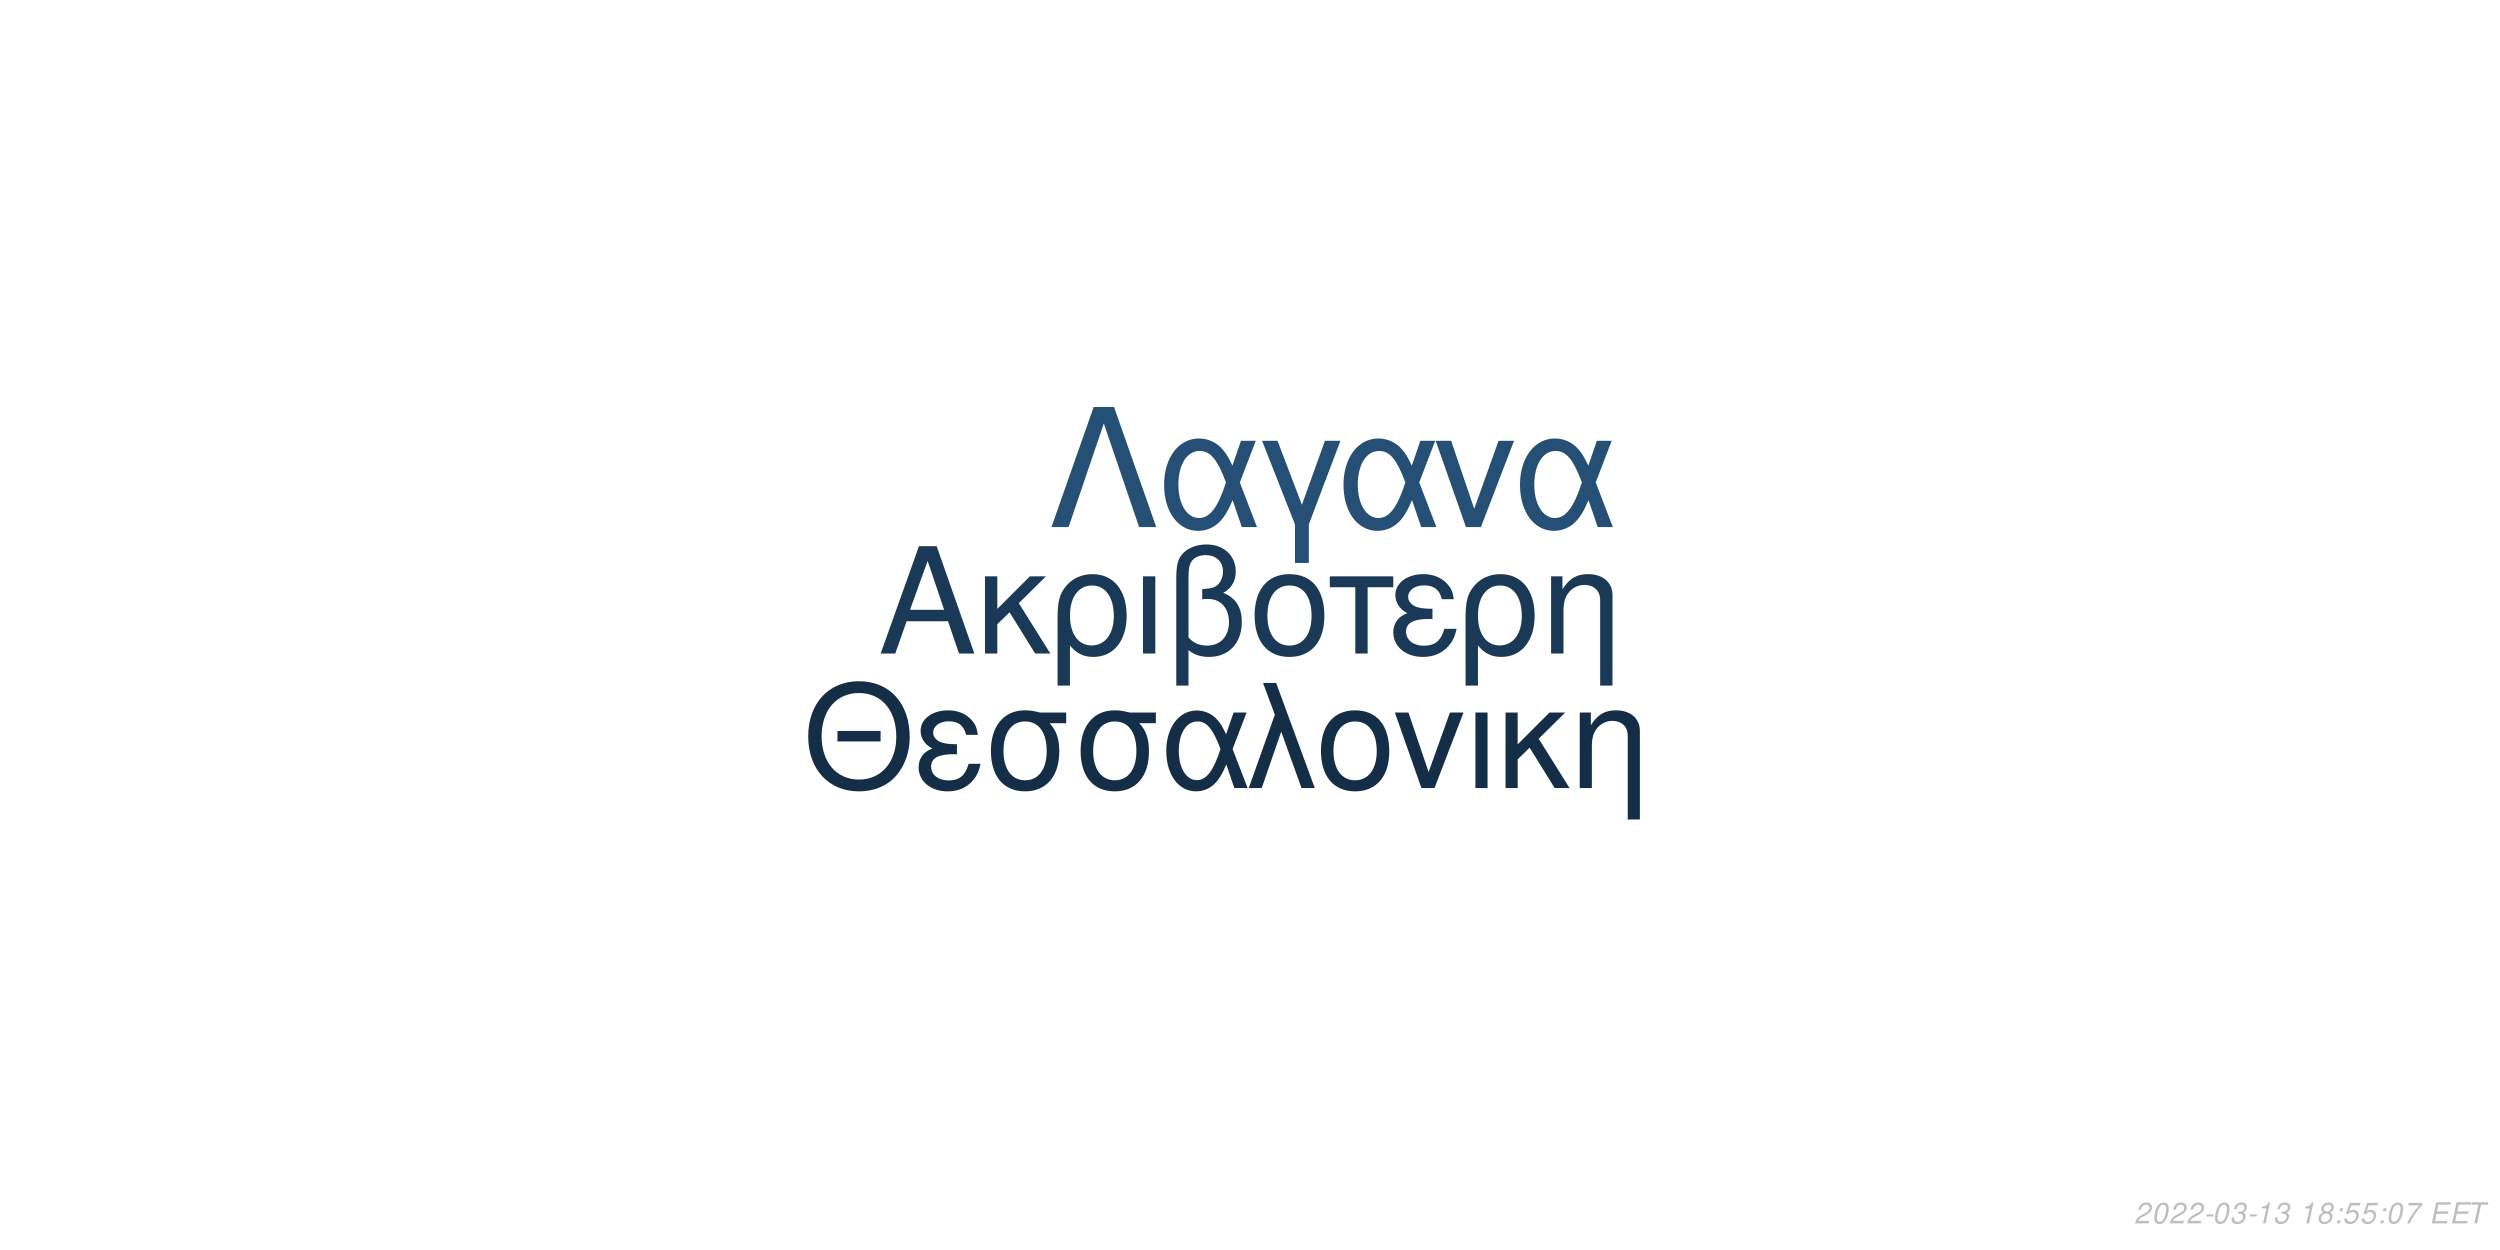
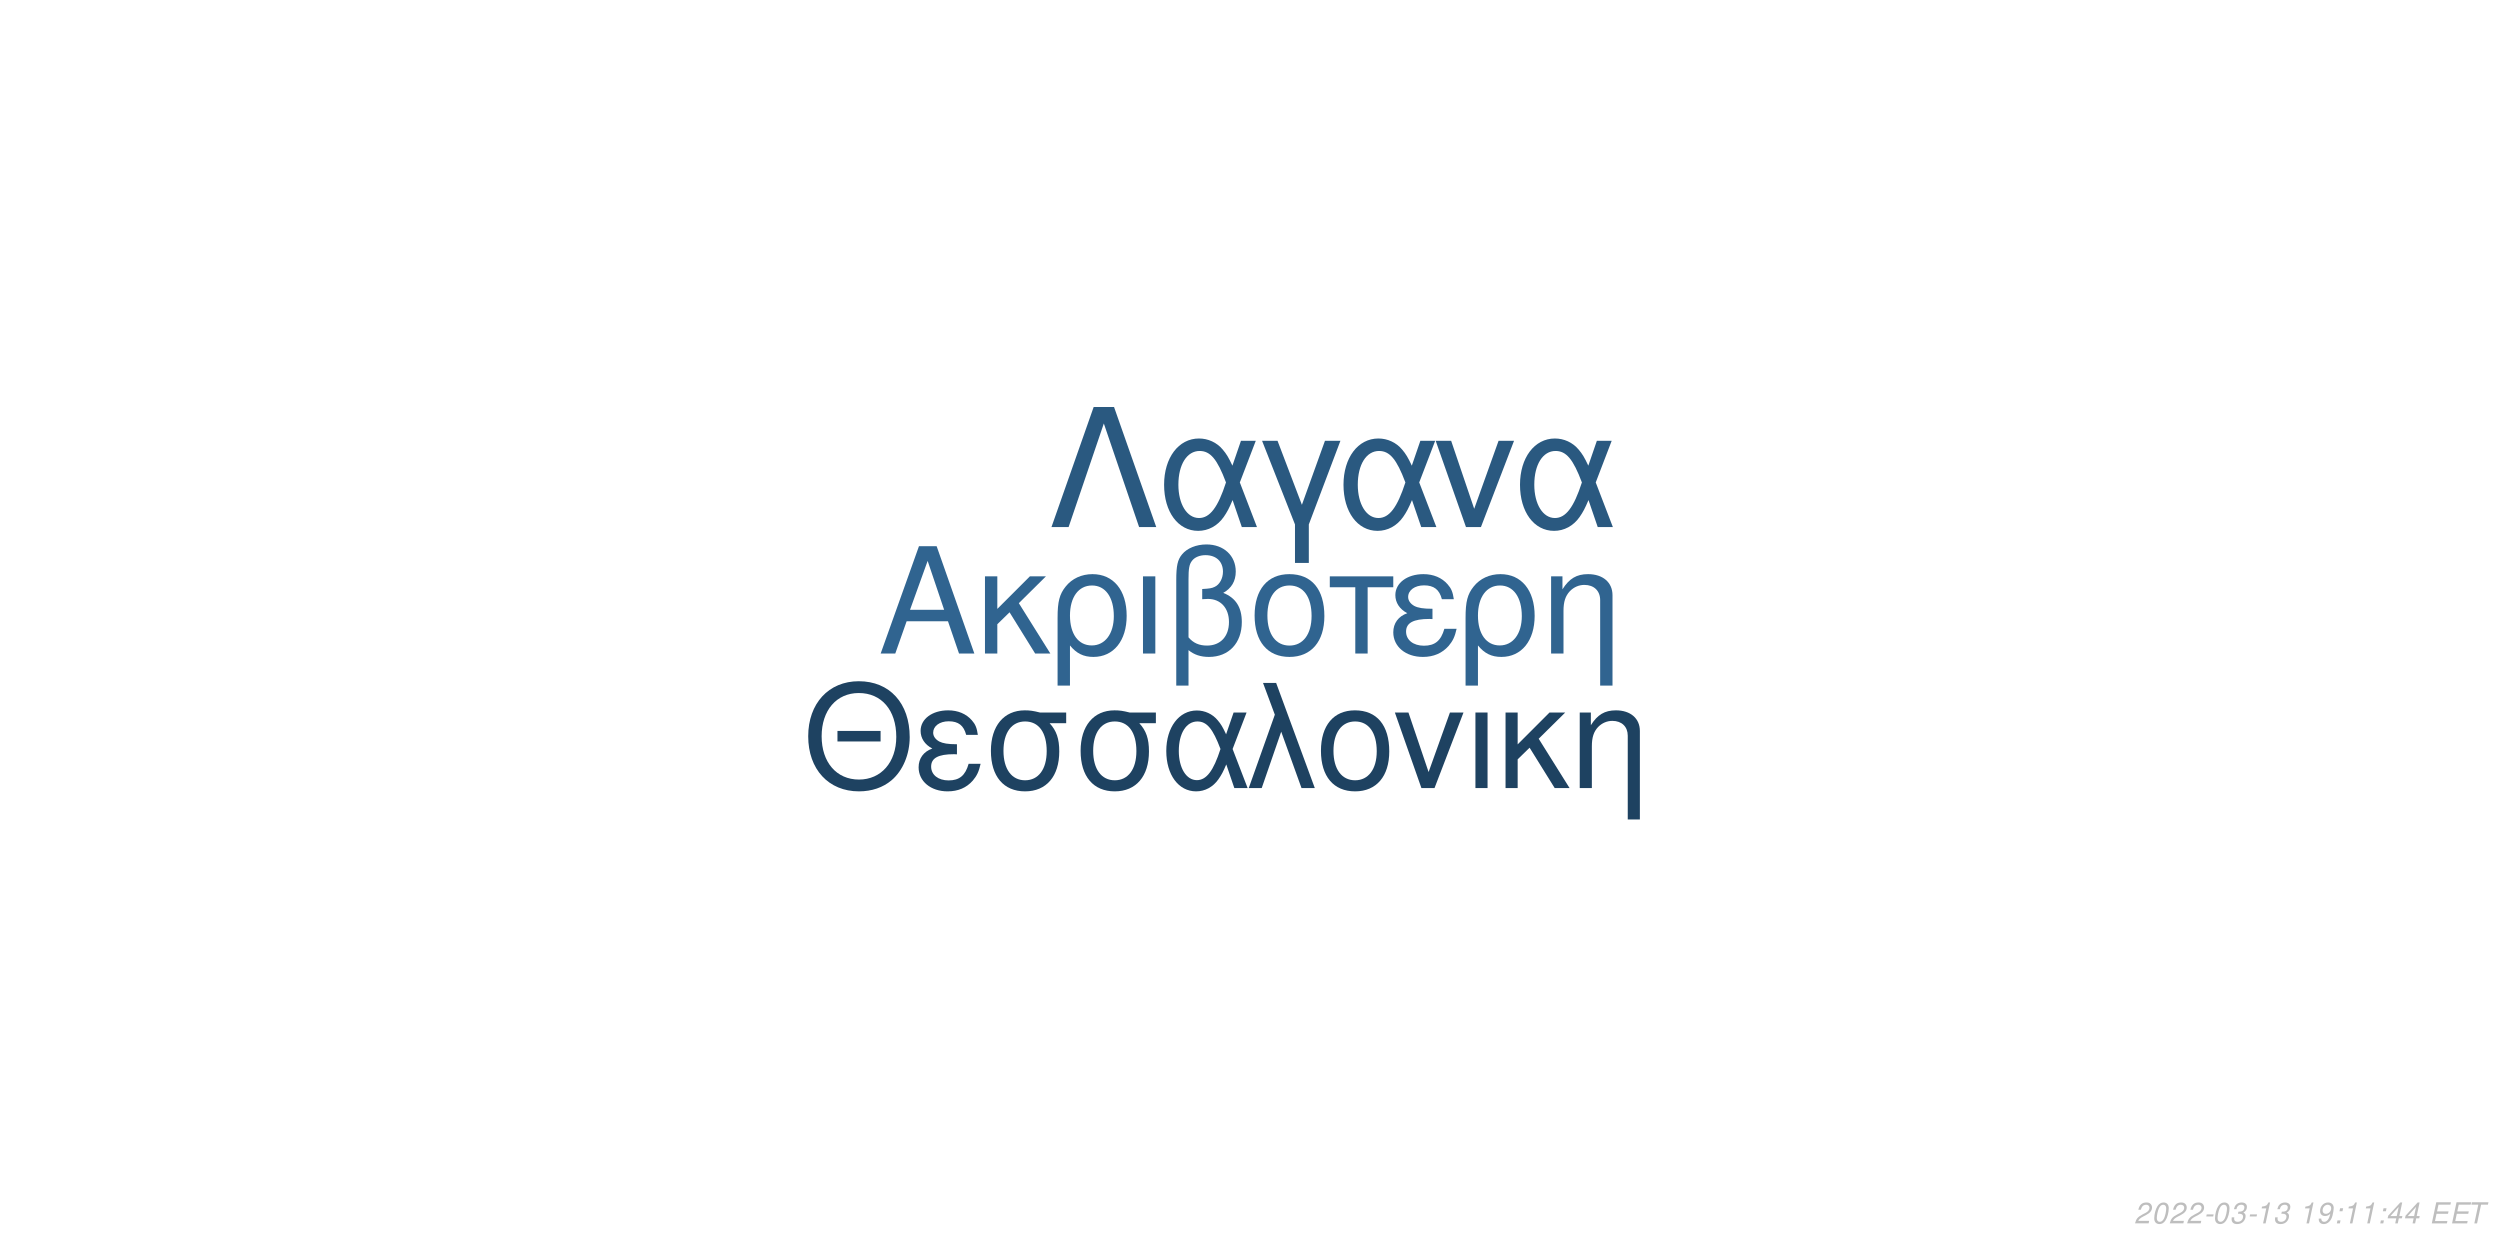
<svg xmlns="http://www.w3.org/2000/svg" xmlns:xlink="http://www.w3.org/1999/xlink" width="864pt" height="432pt" viewBox="0 0 864 432" version="1.1">
  <defs>
    <g>
      <symbol overflow="visible" id="glyph0-0">
        <path style="stroke:none;" d="" />
      </symbol>
      <symbol overflow="visible" id="glyph0-1">
        <path style="stroke:none;" d="M 24.125 -11.141 L 27.938 0 L 33.234 0 L 20.203 -37.094 L 14.094 -37.094 L 0.859 0 L 5.906 0 L 9.828 -11.141 Z M 22.797 -15.109 L 11 -15.109 L 17.094 -32.016 Z M 22.797 -15.109 " />
      </symbol>
      <symbol overflow="visible" id="glyph0-2">
        <path style="stroke:none;" d="M 7.172 -15.422 L 7.172 -26.672 L 2.906 -26.672 L 2.906 0 L 7.172 0 L 7.172 -10.125 L 11.406 -14.25 L 20.25 0 L 25.5 0 L 14.609 -17.406 L 23.969 -26.672 L 18.422 -26.672 Z M 7.172 -15.422 " />
      </symbol>
      <symbol overflow="visible" id="glyph0-3">
        <path style="stroke:none;" d="M 3 11.094 L 7.281 11.094 L 7.281 -2.797 C 9.516 -0.047 11.953 1.172 15.375 1.172 C 22.344 1.172 26.875 -4.422 26.875 -13.031 C 26.875 -21.891 22.297 -27.438 15.062 -27.438 C 11.297 -27.438 7.984 -25.906 5.797 -23.156 C 3.672 -20.516 3 -17.969 3 -12.359 Z M 14.906 -23.516 C 19.547 -23.516 22.438 -19.438 22.438 -12.922 C 22.438 -6.812 19.391 -2.797 14.812 -2.797 C 10.172 -2.797 7.281 -6.766 7.281 -13.125 C 7.281 -19.484 10.234 -23.516 14.906 -23.516 Z M 14.906 -23.516 " />
      </symbol>
      <symbol overflow="visible" id="glyph0-4">
        <path style="stroke:none;" d="M 3.516 0 L 7.781 0 L 7.781 -26.672 L 3.516 -26.672 Z M 3.516 0 " />
      </symbol>
      <symbol overflow="visible" id="glyph0-5">
        <path style="stroke:none;" d="M 4.016 11.094 L 8.25 11.094 L 8.25 -1.172 C 10.172 0.406 12.422 1.172 15.312 1.172 C 22.188 1.172 26.672 -3.609 26.672 -10.891 C 26.672 -15.984 24.578 -19.234 20.25 -20.969 C 23.109 -22.547 24.578 -25.031 24.578 -28.344 C 24.578 -33.844 20.406 -37.703 14.453 -37.703 C 10.938 -37.703 7.734 -36.391 6 -34.25 C 4.484 -32.422 4.016 -30.328 4.016 -25.391 Z M 8.25 -25.656 C 8.25 -29.359 8.5 -30.844 9.469 -32.062 C 10.375 -33.281 12.156 -34 14.094 -34 C 17.812 -34 20.156 -31.812 20.156 -28.297 C 20.156 -25.953 18.984 -23.812 17.297 -23.047 C 16.281 -22.547 15.469 -22.438 12.984 -22.297 L 12.984 -18.781 C 13.734 -18.828 14.344 -18.875 14.969 -18.875 C 19.344 -18.875 22.234 -15.719 22.234 -10.891 C 22.234 -5.906 19.281 -2.75 14.656 -2.75 C 11.953 -2.75 9.922 -3.609 8.25 -5.594 Z M 8.25 -25.656 " />
      </symbol>
      <symbol overflow="visible" id="glyph0-6">
        <path style="stroke:none;" d="M 14.094 -27.438 C 6.562 -27.438 2.094 -22.094 2.094 -13.125 C 2.094 -4.125 6.562 1.172 14.141 1.172 C 21.672 1.172 26.203 -4.172 26.203 -12.922 C 26.203 -22.188 21.828 -27.438 14.094 -27.438 Z M 14.141 -23.516 C 18.938 -23.516 21.781 -19.594 21.781 -12.984 C 21.781 -6.672 18.828 -2.75 14.141 -2.75 C 9.422 -2.75 6.516 -6.672 6.516 -13.125 C 6.516 -19.594 9.422 -23.516 14.141 -23.516 Z M 14.141 -23.516 " />
      </symbol>
      <symbol overflow="visible" id="glyph0-7">
        <path style="stroke:none;" d="M 7.891 0 L 12.156 0 L 12.156 -22.906 L 21.016 -22.906 L 21.016 -26.672 L -0.922 -26.672 L -0.922 -22.906 L 7.891 -22.906 Z M 7.891 0 " />
      </symbol>
      <symbol overflow="visible" id="glyph0-8">
        <path style="stroke:none;" d="M 14.562 -15.469 C 11.344 -15.469 9.562 -15.781 8.297 -16.438 C 6.922 -17.203 6.156 -18.328 6.156 -19.547 C 6.156 -21.891 8.453 -23.562 11.656 -23.562 C 15.062 -23.562 16.953 -22.094 17.812 -18.781 L 21.938 -18.781 C 21.578 -21.266 21.062 -22.5 19.797 -23.922 C 17.812 -26.203 14.906 -27.438 11.453 -27.438 C 5.797 -27.438 1.734 -24.375 1.734 -20.203 C 1.734 -17.609 3.156 -15.375 5.859 -13.938 C 2.797 -12.875 1.016 -10.484 1.016 -7.328 C 1.016 -2.391 5.297 1.172 11.25 1.172 C 14.969 1.172 17.906 -0.109 20.156 -2.641 C 21.578 -4.328 22.297 -5.797 22.906 -8.547 L 18.672 -8.547 C 17.5 -4.422 15.422 -2.703 11.609 -2.703 C 7.938 -2.703 5.438 -4.688 5.438 -7.578 C 5.438 -10.578 7.938 -11.953 13.484 -11.953 C 13.641 -11.953 14.094 -11.953 14.562 -11.906 Z M 14.562 -15.469 " />
      </symbol>
      <symbol overflow="visible" id="glyph0-9">
        <path style="stroke:none;" d="M 3.562 -26.672 L 3.562 0 L 7.844 0 L 7.844 -14.703 C 7.844 -17.906 8.5 -19.891 10.031 -21.531 C 11.406 -22.953 13.188 -23.719 15.062 -23.719 C 18.375 -23.719 20.516 -21.672 20.516 -18.469 L 20.516 11.094 L 24.781 11.094 L 24.781 -20.156 C 24.781 -24.578 21.469 -27.438 16.328 -27.438 C 12.359 -27.438 9.828 -25.906 7.484 -22.188 L 7.484 -26.672 Z M 3.562 -26.672 " />
      </symbol>
      <symbol overflow="visible" id="glyph1-0">
        <path style="stroke:none;" d="" />
      </symbol>
      <symbol overflow="visible" id="glyph1-1">
        <path style="stroke:none;" d="M 26.859 -19.734 L 11.953 -19.734 L 11.953 -16.094 L 26.859 -16.094 Z M 19.328 -36.922 C 8.922 -36.922 1.844 -29.25 1.844 -17.891 C 1.844 -6.484 8.875 1.141 19.391 1.141 C 23.812 1.141 27.703 -0.203 30.641 -2.688 C 34.578 -6.031 36.922 -11.656 36.922 -17.594 C 36.922 -29.297 30 -36.922 19.328 -36.922 Z M 19.328 -32.844 C 27.203 -32.844 32.281 -26.906 32.281 -17.688 C 32.281 -8.922 27.062 -2.938 19.391 -2.938 C 11.609 -2.938 6.484 -8.922 6.484 -17.891 C 6.484 -26.859 11.609 -32.844 19.328 -32.844 Z M 19.328 -32.844 " />
      </symbol>
      <symbol overflow="visible" id="glyph1-2">
        <path style="stroke:none;" d="M 14.25 -15.141 C 11.109 -15.141 9.375 -15.453 8.125 -16.094 C 6.781 -16.844 6.031 -17.938 6.031 -19.141 C 6.031 -21.422 8.266 -23.078 11.406 -23.078 C 14.75 -23.078 16.594 -21.625 17.438 -18.391 L 21.469 -18.391 C 21.125 -20.828 20.625 -22.031 19.391 -23.422 C 17.438 -25.656 14.594 -26.859 11.219 -26.859 C 5.688 -26.859 1.688 -23.875 1.688 -19.781 C 1.688 -17.234 3.094 -15.047 5.734 -13.656 C 2.734 -12.609 1 -10.266 1 -7.172 C 1 -2.344 5.188 1.141 11.016 1.141 C 14.656 1.141 17.547 -0.094 19.734 -2.594 C 21.125 -4.234 21.828 -5.688 22.422 -8.375 L 18.281 -8.375 C 17.141 -4.328 15.094 -2.641 11.359 -2.641 C 7.766 -2.641 5.328 -4.578 5.328 -7.422 C 5.328 -10.359 7.766 -11.703 13.203 -11.703 C 13.359 -11.703 13.797 -11.703 14.25 -11.656 Z M 14.25 -15.141 " />
      </symbol>
      <symbol overflow="visible" id="glyph1-3">
        <path style="stroke:none;" d="M 29 -26.109 L 19.938 -26.109 C 17.594 -26.703 16.438 -26.859 14.703 -26.859 C 7.469 -26.859 2.984 -21.469 2.984 -12.859 C 2.984 -4.031 7.375 1.141 14.797 1.141 C 22.172 1.141 26.609 -4.078 26.609 -12.656 C 26.609 -17.047 25.656 -19.828 23.266 -22.422 L 29 -22.422 Z M 14.797 -23.016 C 19.531 -23.016 22.266 -19.234 22.266 -12.75 C 22.266 -6.531 19.438 -2.688 14.797 -2.688 C 10.172 -2.688 7.328 -6.531 7.328 -12.859 C 7.328 -19.188 10.172 -23.016 14.797 -23.016 Z M 14.797 -23.016 " />
      </symbol>
      <symbol overflow="visible" id="glyph1-4">
        <path style="stroke:none;" d="M 29.344 -26.109 L 24.859 -26.109 L 22.266 -18.578 C 21.125 -21.031 20.484 -22.125 19.328 -23.469 C 17.547 -25.609 14.906 -26.812 12.156 -26.812 C 5.984 -26.812 1.594 -20.984 1.594 -12.812 C 1.594 -4.578 5.828 1.141 11.906 1.141 C 14.953 1.141 17.734 -0.344 19.625 -3.047 C 20.672 -4.531 21.281 -5.688 22.328 -8.172 L 25.109 0 L 29.703 0 L 24.516 -13.5 Z M 20.328 -13.5 C 17.891 -5.922 15.453 -2.734 12.156 -2.734 C 8.516 -2.734 5.922 -6.922 5.922 -12.812 C 5.922 -18.938 8.516 -23.016 12.359 -23.016 C 15.594 -23.016 17.688 -20.531 20.328 -13.5 Z M 20.328 -13.5 " />
      </symbol>
      <symbol overflow="visible" id="glyph1-5">
        <path style="stroke:none;" d="M 1.094 0 L 5.578 0 L 12.312 -19.484 L 19.328 0 L 23.922 0 L 10.562 -36.328 L 6.031 -36.328 L 10.109 -25.359 Z M 1.094 0 " />
      </symbol>
      <symbol overflow="visible" id="glyph1-6">
        <path style="stroke:none;" d="M 13.797 -26.859 C 6.422 -26.859 2.047 -21.625 2.047 -12.859 C 2.047 -4.031 6.422 1.141 13.859 1.141 C 21.234 1.141 25.656 -4.078 25.656 -12.656 C 25.656 -21.719 21.375 -26.859 13.797 -26.859 Z M 13.859 -23.016 C 18.531 -23.016 21.328 -19.188 21.328 -12.703 C 21.328 -6.531 18.438 -2.688 13.859 -2.688 C 9.219 -2.688 6.375 -6.531 6.375 -12.859 C 6.375 -19.188 9.219 -23.016 13.859 -23.016 Z M 13.859 -23.016 " />
      </symbol>
      <symbol overflow="visible" id="glyph1-7">
        <path style="stroke:none;" d="M 14.297 0 L 24.312 -26.109 L 19.625 -26.109 L 12.25 -5.531 L 5.281 -26.109 L 0.594 -26.109 L 9.766 0 Z M 14.297 0 " />
      </symbol>
      <symbol overflow="visible" id="glyph1-8">
        <path style="stroke:none;" d="M 3.438 0 L 7.625 0 L 7.625 -26.109 L 3.438 -26.109 Z M 3.438 0 " />
      </symbol>
      <symbol overflow="visible" id="glyph1-9">
        <path style="stroke:none;" d="M 7.031 -15.094 L 7.031 -26.109 L 2.844 -26.109 L 2.844 0 L 7.031 0 L 7.031 -9.922 L 11.156 -13.953 L 19.828 0 L 24.969 0 L 14.297 -17.047 L 23.469 -26.109 L 18.031 -26.109 Z M 7.031 -15.094 " />
      </symbol>
      <symbol overflow="visible" id="glyph1-10">
        <path style="stroke:none;" d="M 3.484 -26.109 L 3.484 0 L 7.672 0 L 7.672 -14.406 C 7.672 -17.547 8.328 -19.484 9.812 -21.078 C 11.156 -22.469 12.906 -23.219 14.75 -23.219 C 17.984 -23.219 20.078 -21.234 20.078 -18.094 L 20.078 10.859 L 24.266 10.859 L 24.266 -19.734 C 24.266 -24.062 21.031 -26.859 16 -26.859 C 12.109 -26.859 9.609 -25.359 7.328 -21.719 L 7.328 -26.109 Z M 3.484 -26.109 " />
      </symbol>
      <symbol overflow="visible" id="glyph2-0">
        <path style="stroke:none;" d="" />
      </symbol>
      <symbol overflow="visible" id="glyph2-1">
        <path style="stroke:none;" d="M 22.531 -41.484 L 15.484 -41.484 L 0.906 0 L 6.828 0 L 19 -35.797 L 31.188 0 L 37.109 0 Z M 22.531 -41.484 " />
      </symbol>
      <symbol overflow="visible" id="glyph2-2">
        <path style="stroke:none;" d="M 33.516 -29.812 L 28.391 -29.812 L 25.438 -21.219 C 24.125 -24.016 23.391 -25.266 22.078 -26.797 C 20.031 -29.25 17.016 -30.609 13.891 -30.609 C 6.828 -30.609 1.828 -23.953 1.828 -14.625 C 1.828 -5.234 6.656 1.312 13.594 1.312 C 17.078 1.312 20.266 -0.391 22.422 -3.469 C 23.609 -5.172 24.297 -6.484 25.5 -9.328 L 28.688 0 L 33.922 0 L 28 -15.422 Z M 23.219 -15.422 C 20.422 -6.766 17.641 -3.125 13.891 -3.125 C 9.734 -3.125 6.766 -7.906 6.766 -14.625 C 6.766 -21.625 9.734 -26.297 14.109 -26.297 C 17.812 -26.297 20.203 -23.453 23.219 -15.422 Z M 23.219 -15.422 " />
      </symbol>
      <symbol overflow="visible" id="glyph2-3">
        <path style="stroke:none;" d="M 12.062 12.406 L 16.844 12.406 L 16.844 -0.906 L 27.766 -29.812 L 22.422 -29.812 L 14.453 -7.688 L 6.031 -29.812 L 0.688 -29.812 L 12.062 -0.906 Z M 12.062 12.406 " />
      </symbol>
      <symbol overflow="visible" id="glyph2-4">
        <path style="stroke:none;" d="M 16.328 0 L 27.766 -29.812 L 22.422 -29.812 L 14 -6.312 L 6.031 -29.812 L 0.688 -29.812 L 11.156 0 Z M 16.328 0 " />
      </symbol>
      <symbol overflow="visible" id="glyph3-0">
        <path style="stroke:none;" d="" />
      </symbol>
      <symbol overflow="visible" id="glyph3-1">
        <path style="stroke:none;" d="M 5.234 -0.875 L 1.469 -0.875 C 1.641 -1.375 2.203 -1.891 3.109 -2.344 L 4.234 -2.938 C 5.562 -3.625 6.219 -4.469 6.219 -5.484 C 6.219 -5.938 6.062 -6.359 5.797 -6.656 C 5.469 -7.047 4.984 -7.234 4.312 -7.234 C 2.766 -7.234 1.891 -6.453 1.484 -4.734 L 2.375 -4.734 C 2.484 -5.188 2.609 -5.484 2.797 -5.75 C 3.094 -6.203 3.609 -6.453 4.188 -6.453 C 4.891 -6.453 5.344 -6.031 5.344 -5.375 C 5.344 -4.703 4.859 -4.094 4.016 -3.656 L 2.984 -3.125 C 1.234 -2.188 0.797 -1.656 0.344 -0.016 L 5.047 -0.016 Z M 5.234 -0.875 " />
      </symbol>
      <symbol overflow="visible" id="glyph3-2">
        <path style="stroke:none;" d="M 4.203 -7.234 C 3.375 -7.234 2.688 -6.812 2.125 -5.984 C 1.484 -5.047 0.984 -3.188 0.984 -1.734 C 0.984 -1.109 1.172 -0.562 1.484 -0.266 C 1.797 0.047 2.281 0.234 2.766 0.234 C 3.625 0.234 4.281 -0.156 4.859 -1.016 C 5.516 -1.953 6 -3.797 6 -5.266 C 6 -6.5 5.328 -7.234 4.203 -7.234 Z M 4.094 -6.453 C 4.734 -6.453 5.125 -5.984 5.125 -5.156 C 5.125 -4.203 4.781 -2.625 4.406 -1.812 C 3.984 -0.938 3.516 -0.547 2.875 -0.547 C 2.25 -0.547 1.875 -1.031 1.875 -1.828 C 1.875 -2.797 2.203 -4.344 2.594 -5.203 C 2.984 -6.047 3.453 -6.453 4.094 -6.453 Z M 4.094 -6.453 " />
      </symbol>
      <symbol overflow="visible" id="glyph3-3">
        <path style="stroke:none;" d="M 3.516 -3.125 L 1.125 -3.125 L 0.969 -2.406 L 3.359 -2.406 Z M 3.516 -3.125 " />
      </symbol>
      <symbol overflow="visible" id="glyph3-4">
        <path style="stroke:none;" d="M 2.922 -3.312 C 3.125 -3.344 3.234 -3.344 3.375 -3.344 C 4.203 -3.344 4.688 -3 4.688 -2.406 C 4.688 -1.312 3.906 -0.547 2.781 -0.547 C 2.047 -0.547 1.594 -0.938 1.594 -1.562 C 1.594 -1.719 1.609 -1.844 1.656 -2.094 L 0.766 -2.094 C 0.734 -1.797 0.719 -1.641 0.719 -1.469 C 0.719 -0.375 1.406 0.234 2.641 0.234 C 3.547 0.234 4.297 -0.078 4.812 -0.656 C 5.266 -1.156 5.562 -1.875 5.562 -2.547 C 5.562 -3.125 5.344 -3.453 4.797 -3.734 C 5.641 -4.234 6.016 -4.844 6.016 -5.734 C 6.016 -6.656 5.312 -7.234 4.203 -7.234 C 3.375 -7.234 2.672 -6.938 2.188 -6.375 C 1.891 -6.031 1.703 -5.641 1.516 -4.906 L 2.391 -4.906 C 2.5 -5.359 2.594 -5.594 2.734 -5.812 C 3.047 -6.234 3.516 -6.453 4.078 -6.453 C 4.734 -6.453 5.141 -6.125 5.141 -5.578 C 5.141 -5.188 5.016 -4.797 4.797 -4.547 C 4.516 -4.234 4 -4.062 3.266 -4.062 L 3.078 -4.062 Z M 2.922 -3.312 " />
      </symbol>
      <symbol overflow="visible" id="glyph3-5">
        <path style="stroke:none;" d="M 3.703 -5.188 L 2.594 0 L 3.469 0 L 5.016 -7.234 L 4.438 -7.234 C 3.906 -6.156 3.688 -6.016 2.234 -5.812 L 2.109 -5.188 Z M 3.703 -5.188 " />
      </symbol>
      <symbol overflow="visible" id="glyph3-6">
        <path style="stroke:none;" d="" />
      </symbol>
      <symbol overflow="visible" id="glyph3-7">
-         <path style="stroke:none;" d="M 4.766 -3.797 C 5.078 -3.969 5.234 -4.078 5.438 -4.234 C 5.812 -4.594 6.062 -5.172 6.062 -5.734 C 6.062 -6.625 5.344 -7.234 4.266 -7.234 C 2.812 -7.234 1.703 -6.219 1.703 -4.875 C 1.703 -4.406 1.875 -4.125 2.359 -3.812 C 1.297 -3.312 0.75 -2.516 0.75 -1.469 C 0.75 -0.438 1.547 0.234 2.812 0.234 C 3.656 0.234 4.359 -0.094 4.938 -0.734 C 5.359 -1.234 5.609 -1.859 5.609 -2.438 C 5.609 -3.047 5.312 -3.516 4.766 -3.797 Z M 4.109 -6.453 C 4.797 -6.453 5.188 -6.125 5.188 -5.578 C 5.188 -5.266 5.062 -4.922 4.859 -4.672 C 4.562 -4.312 4.188 -4.156 3.656 -4.156 C 2.984 -4.156 2.594 -4.453 2.594 -4.984 C 2.594 -5.859 3.203 -6.453 4.109 -6.453 Z M 3.453 -3.406 C 4.234 -3.406 4.734 -2.984 4.734 -2.312 C 4.734 -1.312 3.922 -0.547 2.875 -0.547 C 2.125 -0.547 1.625 -0.969 1.625 -1.625 C 1.625 -2.609 2.438 -3.406 3.453 -3.406 Z M 3.453 -3.406 " />
+         <path style="stroke:none;" d="M 0.844 -1.656 C 0.844 -1.547 0.844 -1.438 0.844 -1.375 C 0.844 -0.406 1.531 0.234 2.578 0.234 C 3.203 0.234 3.766 0.016 4.297 -0.438 C 4.938 -1 5.312 -1.656 5.594 -2.719 C 5.844 -3.672 6.016 -4.766 6.016 -5.375 C 6.016 -5.844 5.844 -6.328 5.547 -6.656 C 5.203 -7.031 4.703 -7.234 4.062 -7.234 C 2.516 -7.234 1.297 -5.938 1.297 -4.266 C 1.297 -3.203 1.984 -2.547 3.047 -2.547 C 3.484 -2.547 3.953 -2.672 4.281 -2.891 C 4.406 -2.984 4.547 -3.078 4.828 -3.344 C 4.438 -1.484 3.703 -0.547 2.703 -0.547 C 2.109 -0.547 1.719 -0.938 1.719 -1.547 L 1.719 -1.656 Z M 3.953 -6.453 C 4.625 -6.453 5.141 -5.953 5.141 -5.281 C 5.141 -4.188 4.312 -3.312 3.297 -3.312 C 2.594 -3.312 2.172 -3.734 2.172 -4.453 C 2.172 -5.562 2.984 -6.453 3.953 -6.453 Z M 3.953 -6.453 " />
      </symbol>
      <symbol overflow="visible" id="glyph3-8">
        <path style="stroke:none;" d="M 2.359 -1.031 L 1.312 -1.031 L 1.094 0 L 2.141 0 Z M 3.266 -5.234 L 2.219 -5.234 L 2 -4.203 L 3.047 -4.203 Z M 3.266 -5.234 " />
      </symbol>
      <symbol overflow="visible" id="glyph3-9">
-         <path style="stroke:none;" d="M 6.297 -7.094 L 2.594 -7.094 L 1.234 -3.234 L 2.047 -3.234 C 2.656 -3.766 2.938 -3.906 3.531 -3.906 C 4.328 -3.906 4.797 -3.453 4.797 -2.688 C 4.797 -1.438 3.969 -0.547 2.828 -0.547 C 2.031 -0.547 1.609 -0.938 1.578 -1.734 L 0.703 -1.734 L 0.703 -1.516 C 0.703 -0.938 0.844 -0.547 1.188 -0.266 C 1.562 0.062 2.078 0.234 2.703 0.234 C 3.656 0.234 4.391 -0.156 4.984 -0.922 C 5.422 -1.5 5.672 -2.234 5.672 -2.953 C 5.672 -4 4.938 -4.672 3.812 -4.672 C 3.328 -4.672 2.906 -4.547 2.406 -4.234 L 3.109 -6.219 L 6.109 -6.219 Z M 6.297 -7.094 " />
+         <path style="stroke:none;" d="M 3.625 -1.75 L 3.266 0 L 4.141 0 L 4.516 -1.75 L 5.562 -1.75 L 5.734 -2.531 L 4.688 -2.531 L 5.688 -7.234 L 5.016 -7.234 L 0.844 -2.672 L 0.641 -1.75 Z M 3.797 -2.531 L 1.594 -2.531 L 4.469 -5.703 Z M 3.797 -2.531 " />
      </symbol>
      <symbol overflow="visible" id="glyph3-10">
-         <path style="stroke:none;" d="M 6.703 -7.094 L 1.953 -7.094 L 1.766 -6.219 L 5.594 -6.219 C 3.344 -3.688 2.266 -2.109 1.375 0 L 2.344 0 C 3.031 -1.906 4.828 -4.594 6.547 -6.281 Z M 6.703 -7.094 " />
+         <path style="stroke:none;" d="M 2.547 -3.312 L 6.5 -3.312 L 6.688 -4.141 L 2.719 -4.141 L 3.219 -6.469 L 7.344 -6.469 L 7.516 -7.297 L 2.453 -7.297 L 0.906 0 L 6.125 0 L 6.297 -0.812 L 2.016 -0.812 Z M 2.547 -3.312 " />
      </symbol>
      <symbol overflow="visible" id="glyph3-11">
-         <path style="stroke:none;" d="M 2.547 -3.312 L 6.5 -3.312 L 6.688 -4.141 L 2.719 -4.141 L 3.219 -6.469 L 7.344 -6.469 L 7.516 -7.297 L 2.453 -7.297 L 0.906 0 L 6.125 0 L 6.297 -0.812 L 2.016 -0.812 Z M 2.547 -3.312 " />
-       </symbol>
-       <symbol overflow="visible" id="glyph3-12">
        <path style="stroke:none;" d="M 4.938 -6.469 L 7.312 -6.469 L 7.484 -7.297 L 1.75 -7.297 L 1.578 -6.469 L 3.984 -6.469 L 2.609 0 L 3.547 0 Z M 4.938 -6.469 " />
      </symbol>
    </g>
  </defs>
  <g id="surface1">
    <rect x="0" y="0" width="864" height="432" style="fill:rgb(100%,100%,100%);fill-opacity:1;stroke:none;" />
-     <g style="fill:rgb(10.196%,22.353%,33.725%);fill-opacity:1;">
+     <g style="fill:rgb(18.824%,39.216%,56.471%);fill-opacity:1;">
      <use xlink:href="#glyph0-1" x="303.5" y="225.861" />
      <use xlink:href="#glyph0-2" x="337.5" y="225.861" />
      <use xlink:href="#glyph0-3" x="362.5" y="225.861" />
      <use xlink:href="#glyph0-4" x="391.5" y="225.861" />
      <use xlink:href="#glyph0-5" x="402.5" y="225.861" />
      <use xlink:href="#glyph0-6" x="431.5" y="225.861" />
      <use xlink:href="#glyph0-7" x="460.5" y="225.861" />
      <use xlink:href="#glyph0-8" x="480.5" y="225.861" />
      <use xlink:href="#glyph0-3" x="503.5" y="225.861" />
      <use xlink:href="#glyph0-9" x="532.5" y="225.861" />
    </g>
-     <g style="fill:rgb(8.235%,18.039%,27.843%);fill-opacity:1;">
+     <g style="fill:rgb(11.765%,25.882%,38.039%);fill-opacity:1;">
      <use xlink:href="#glyph1-1" x="277.473" y="272.354" />
      <use xlink:href="#glyph1-2" x="316.473" y="272.354" />
      <use xlink:href="#glyph1-3" x="339.473" y="272.354" />
      <use xlink:href="#glyph1-3" x="370.473" y="272.354" />
      <use xlink:href="#glyph1-4" x="401.473" y="272.354" />
      <use xlink:href="#glyph1-5" x="430.473" y="272.354" />
      <use xlink:href="#glyph1-6" x="454.473" y="272.354" />
      <use xlink:href="#glyph1-7" x="481.473" y="272.354" />
      <use xlink:href="#glyph1-8" x="506.473" y="272.354" />
      <use xlink:href="#glyph1-9" x="517.473" y="272.354" />
      <use xlink:href="#glyph1-10" x="542.473" y="272.354" />
    </g>
-     <g style="fill:rgb(14.51%,30.98%,45.49%);fill-opacity:1;">
+     <g style="fill:rgb(16.471%,34.902%,50.196%);fill-opacity:1;">
      <use xlink:href="#glyph2-1" x="362.484" y="182.152" />
      <use xlink:href="#glyph2-2" x="400.484" y="182.152" />
      <use xlink:href="#glyph2-3" x="435.484" y="182.152" />
      <use xlink:href="#glyph2-2" x="462.484" y="182.152" />
      <use xlink:href="#glyph2-4" x="495.484" y="182.152" />
      <use xlink:href="#glyph2-2" x="523.484" y="182.152" />
    </g>
    <g style="fill:rgb(74.51%,74.51%,74.51%);fill-opacity:1;">
      <use xlink:href="#glyph3-1" x="737.52" y="422.81" />
      <use xlink:href="#glyph3-2" x="743.52" y="422.81" />
      <use xlink:href="#glyph3-1" x="749.52" y="422.81" />
      <use xlink:href="#glyph3-1" x="755.52" y="422.81" />
      <use xlink:href="#glyph3-3" x="761.52" y="422.81" />
      <use xlink:href="#glyph3-2" x="764.52" y="422.81" />
      <use xlink:href="#glyph3-4" x="770.52" y="422.81" />
      <use xlink:href="#glyph3-3" x="776.52" y="422.81" />
      <use xlink:href="#glyph3-5" x="779.52" y="422.81" />
      <use xlink:href="#glyph3-4" x="785.52" y="422.81" />
      <use xlink:href="#glyph3-6" x="791.52" y="422.81" />
      <use xlink:href="#glyph3-5" x="794.52" y="422.81" />
      <use xlink:href="#glyph3-7" x="800.52" y="422.81" />
      <use xlink:href="#glyph3-8" x="806.52" y="422.81" />
-       <use xlink:href="#glyph3-9" x="809.52" y="422.81" />
-       <use xlink:href="#glyph3-9" x="815.52" y="422.81" />
+       <use xlink:href="#glyph3-5" x="809.52" y="422.81" />
+       <use xlink:href="#glyph3-5" x="815.52" y="422.81" />
      <use xlink:href="#glyph3-8" x="821.52" y="422.81" />
-       <use xlink:href="#glyph3-2" x="824.52" y="422.81" />
-       <use xlink:href="#glyph3-10" x="830.52" y="422.81" />
+       <use xlink:href="#glyph3-9" x="824.52" y="422.81" />
+       <use xlink:href="#glyph3-9" x="830.52" y="422.81" />
      <use xlink:href="#glyph3-6" x="836.52" y="422.81" />
-       <use xlink:href="#glyph3-11" x="839.52" y="422.81" />
-       <use xlink:href="#glyph3-11" x="846.52" y="422.81" />
-       <use xlink:href="#glyph3-12" x="852.52" y="422.81" />
+       <use xlink:href="#glyph3-10" x="839.52" y="422.81" />
+       <use xlink:href="#glyph3-10" x="846.52" y="422.81" />
+       <use xlink:href="#glyph3-11" x="852.52" y="422.81" />
    </g>
  </g>
</svg>
